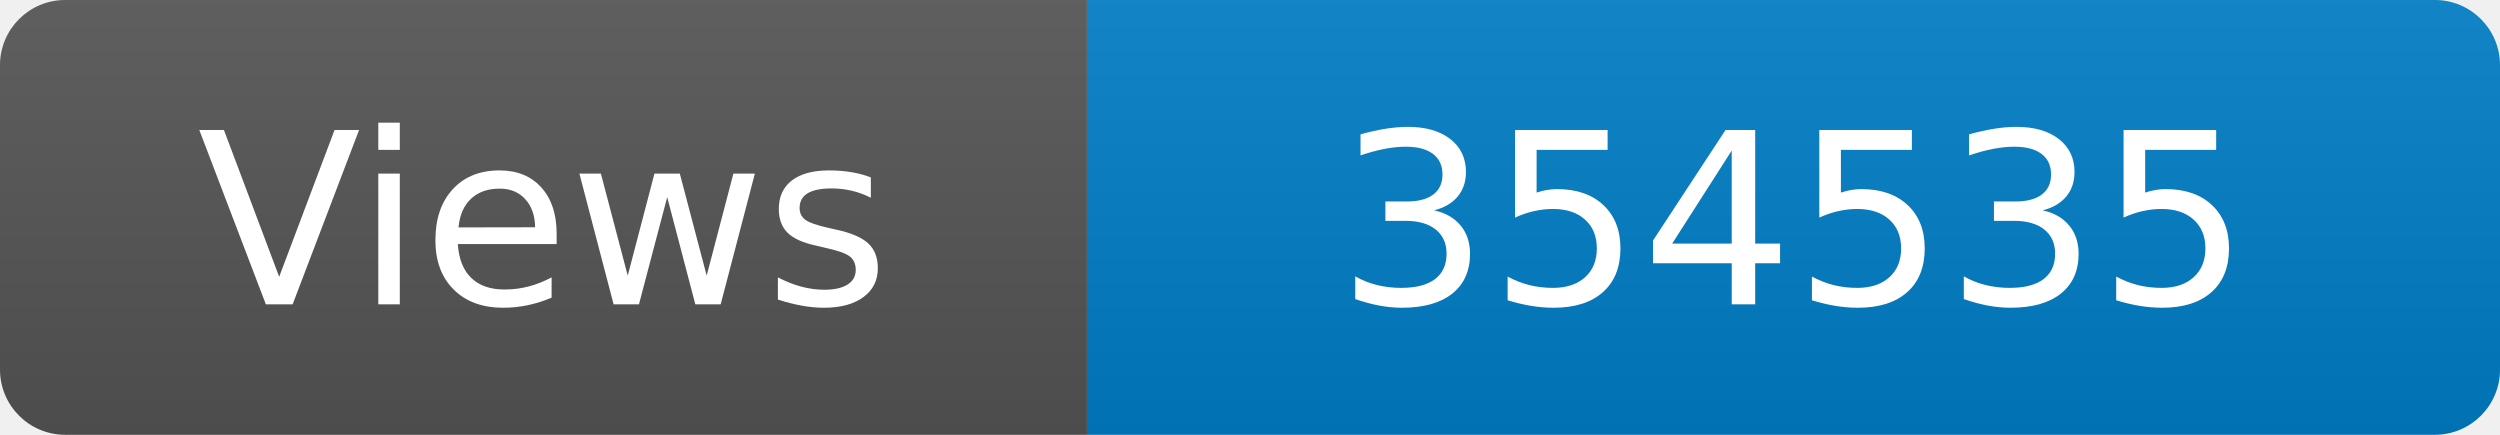
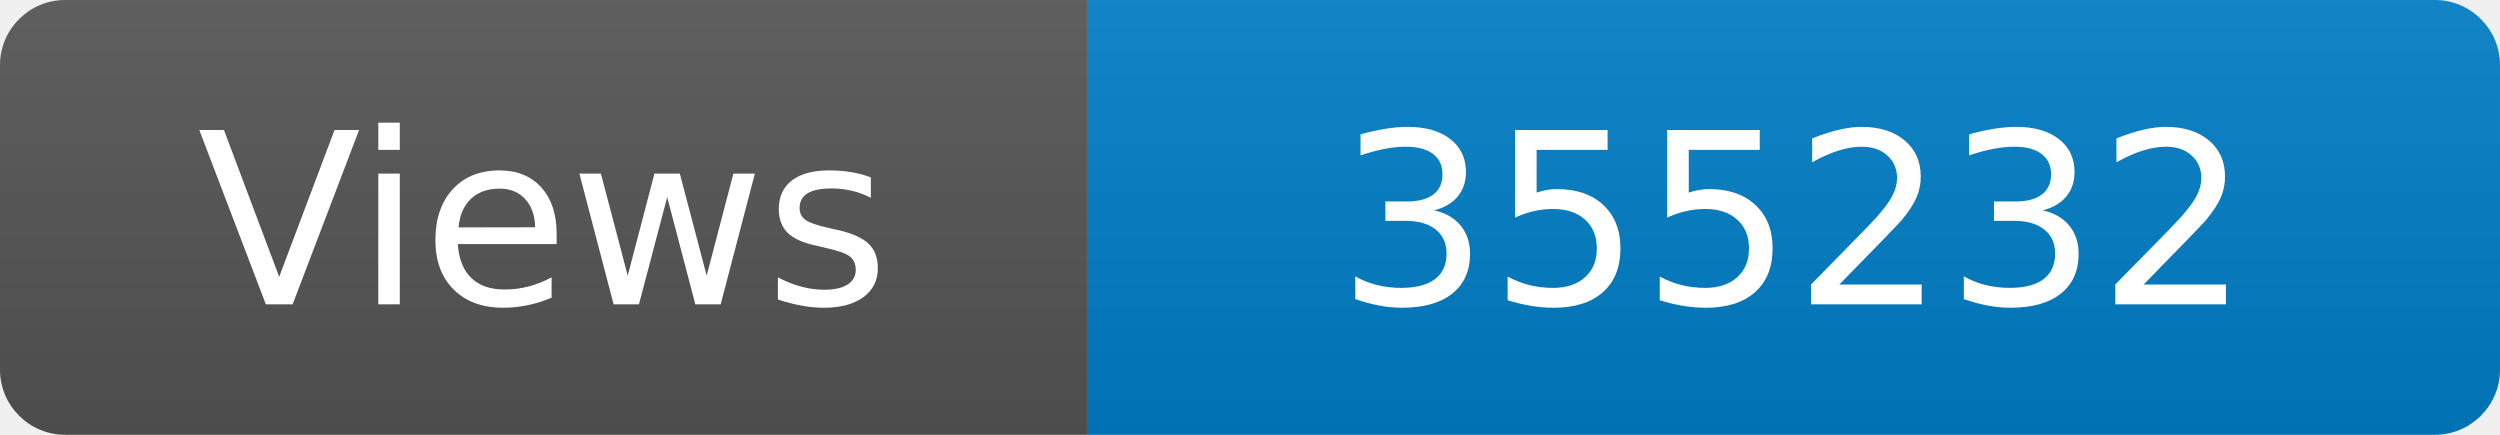
<svg xmlns="http://www.w3.org/2000/svg" width="115" height="20" role="img" aria-label="Maintained?: yes">
  <linearGradient id="s" x2="0" y2="100%">
    <stop offset="0" stop-color="#bbb" stop-opacity=".1" />
    <stop offset="1" stop-opacity=".1" />
  </linearGradient>
  <clipPath id="r">
    <rect width="115" height="20" rx="3" fill="#fff" />
  </clipPath>
  <g clip-path="url(#r)">
    <rect width="50" height="20" fill="#555" />
    <rect x="50" width="160" height="20" fill="#007ec6" />
    <rect width="115" height="20" fill="url(#s)" />
  </g>
  <g fill="#fff" text-anchor="middle" font-family="Verdana,Geneva,DejaVu Sans,sans-serif" font-size="110">
    <text x="250" y="140" transform="scale(.1)" fill="#fff">Views</text>
-     <text x="825" y="140" transform="scale(.1)" fill="#fff">354535</text>
+     <text x="825" y="140" transform="scale(.1)" fill="#fff">355232</text>
  </g>
</svg>
